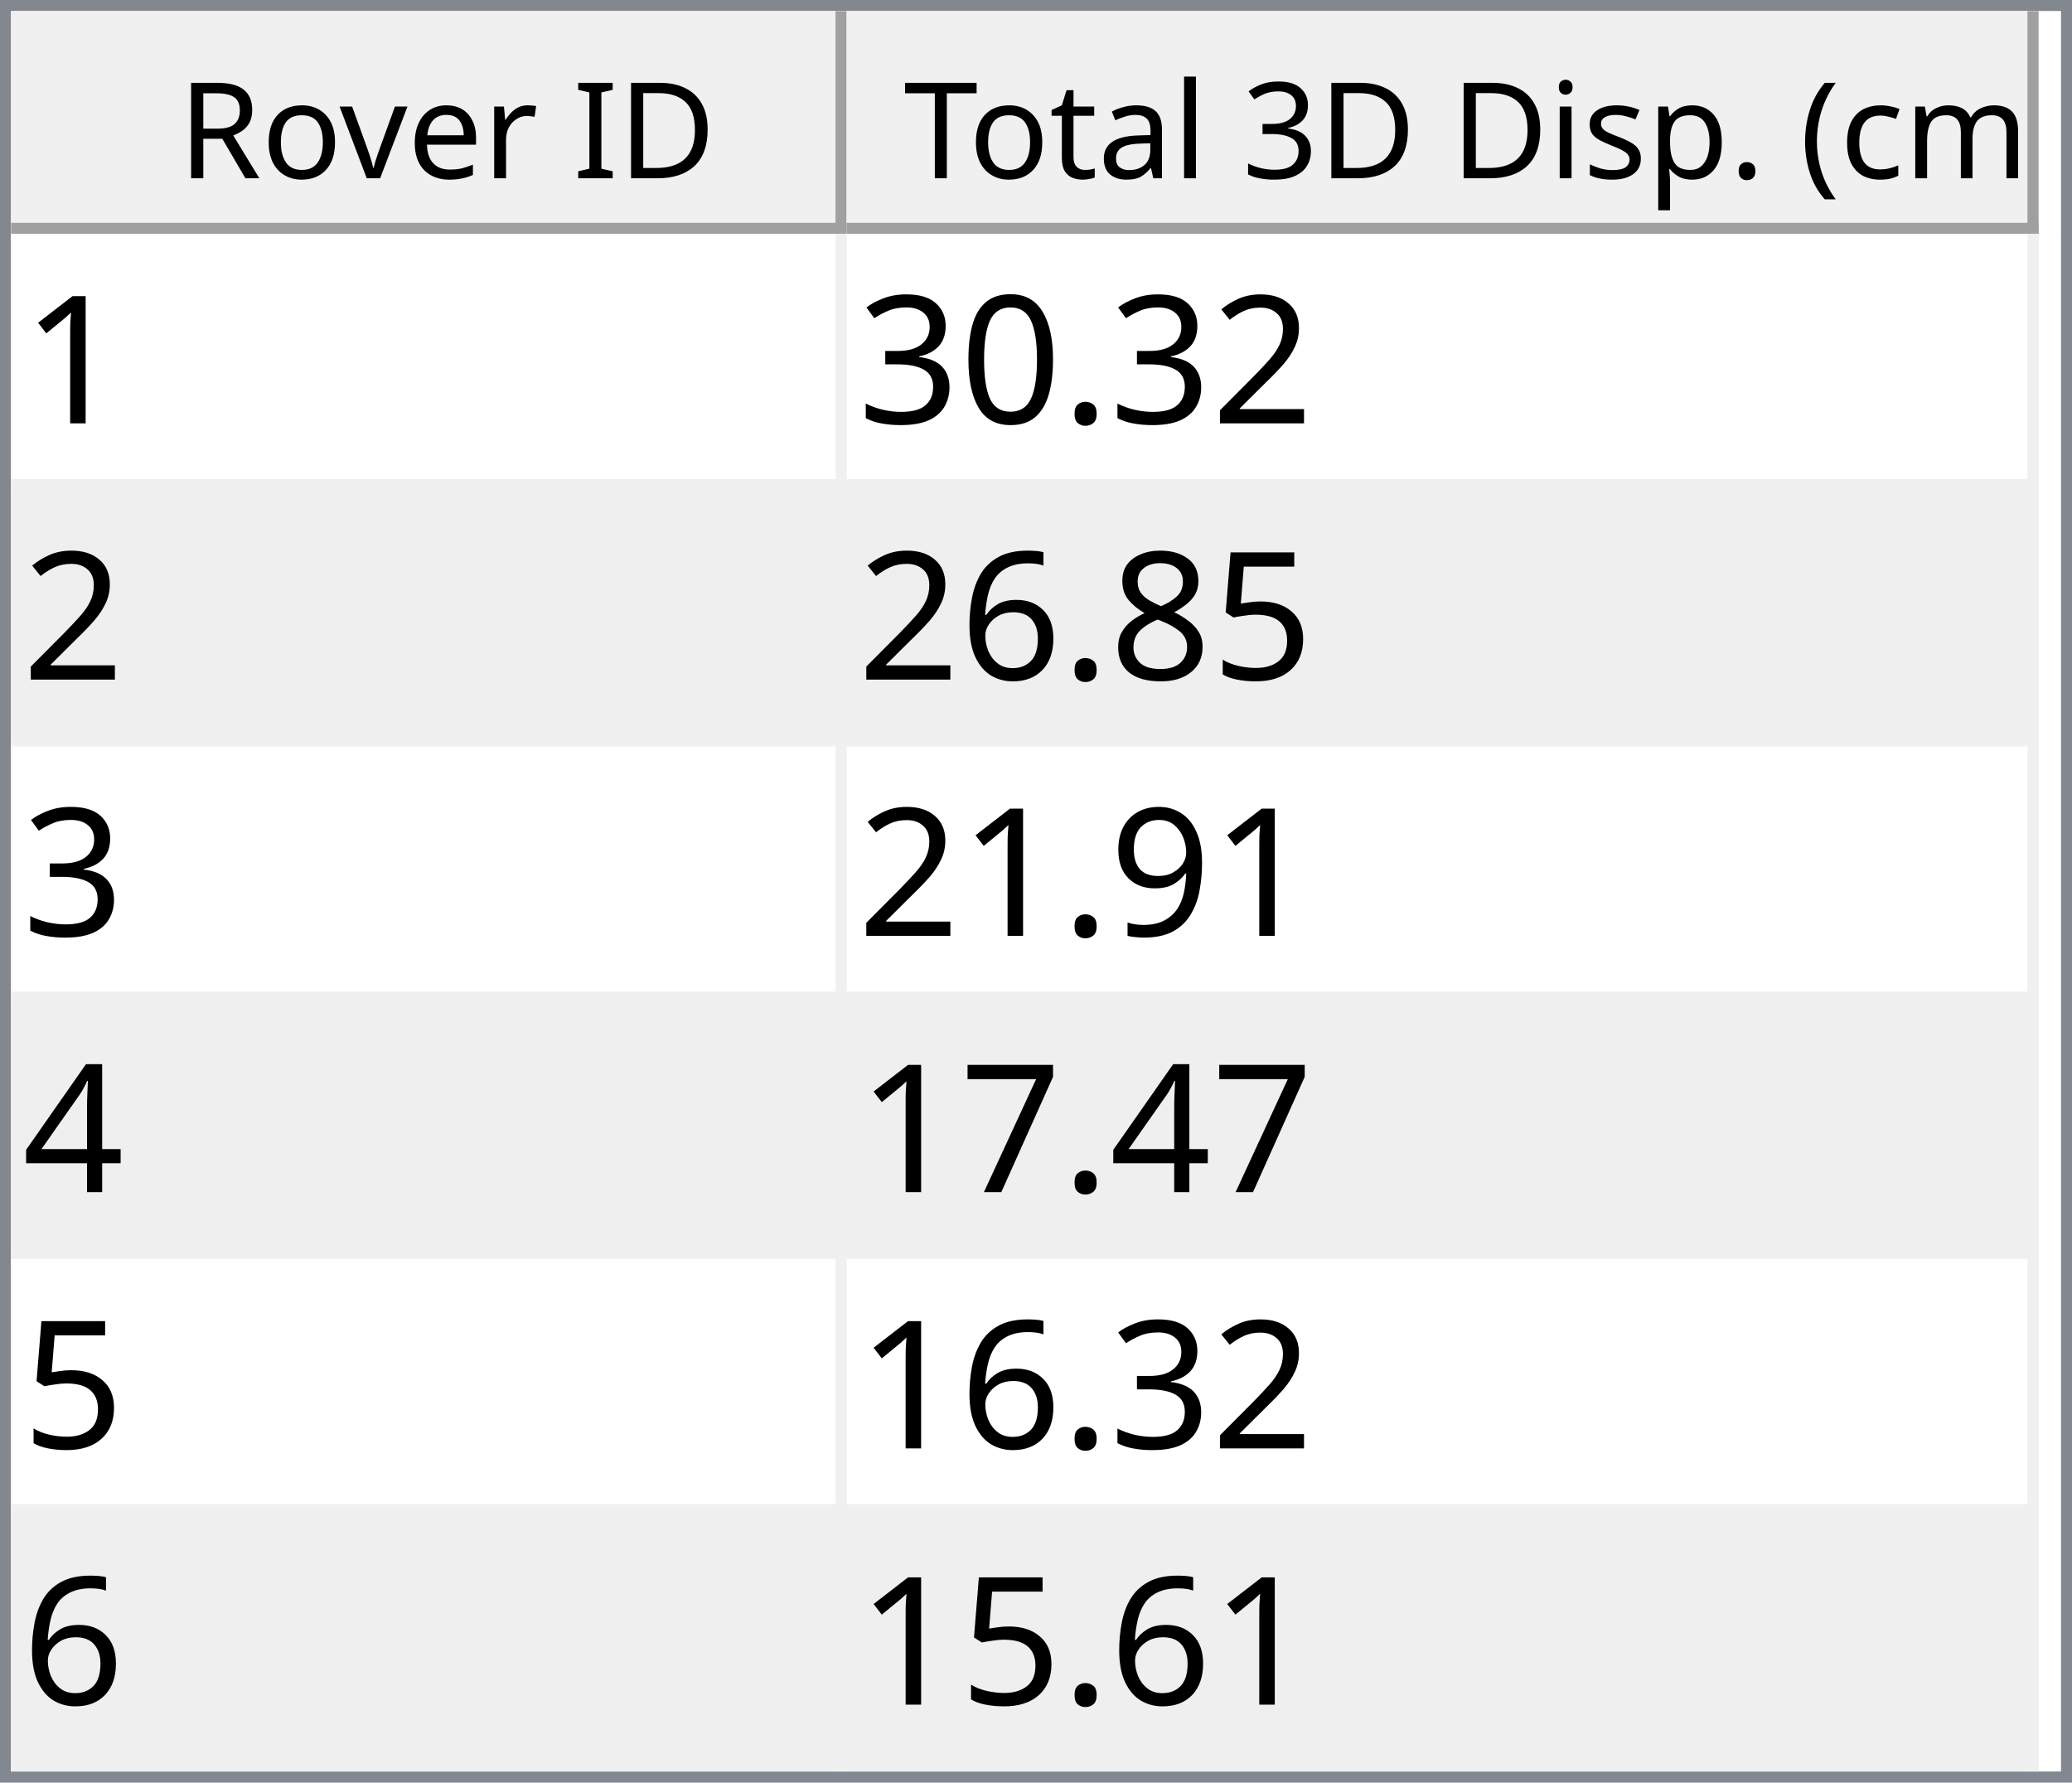
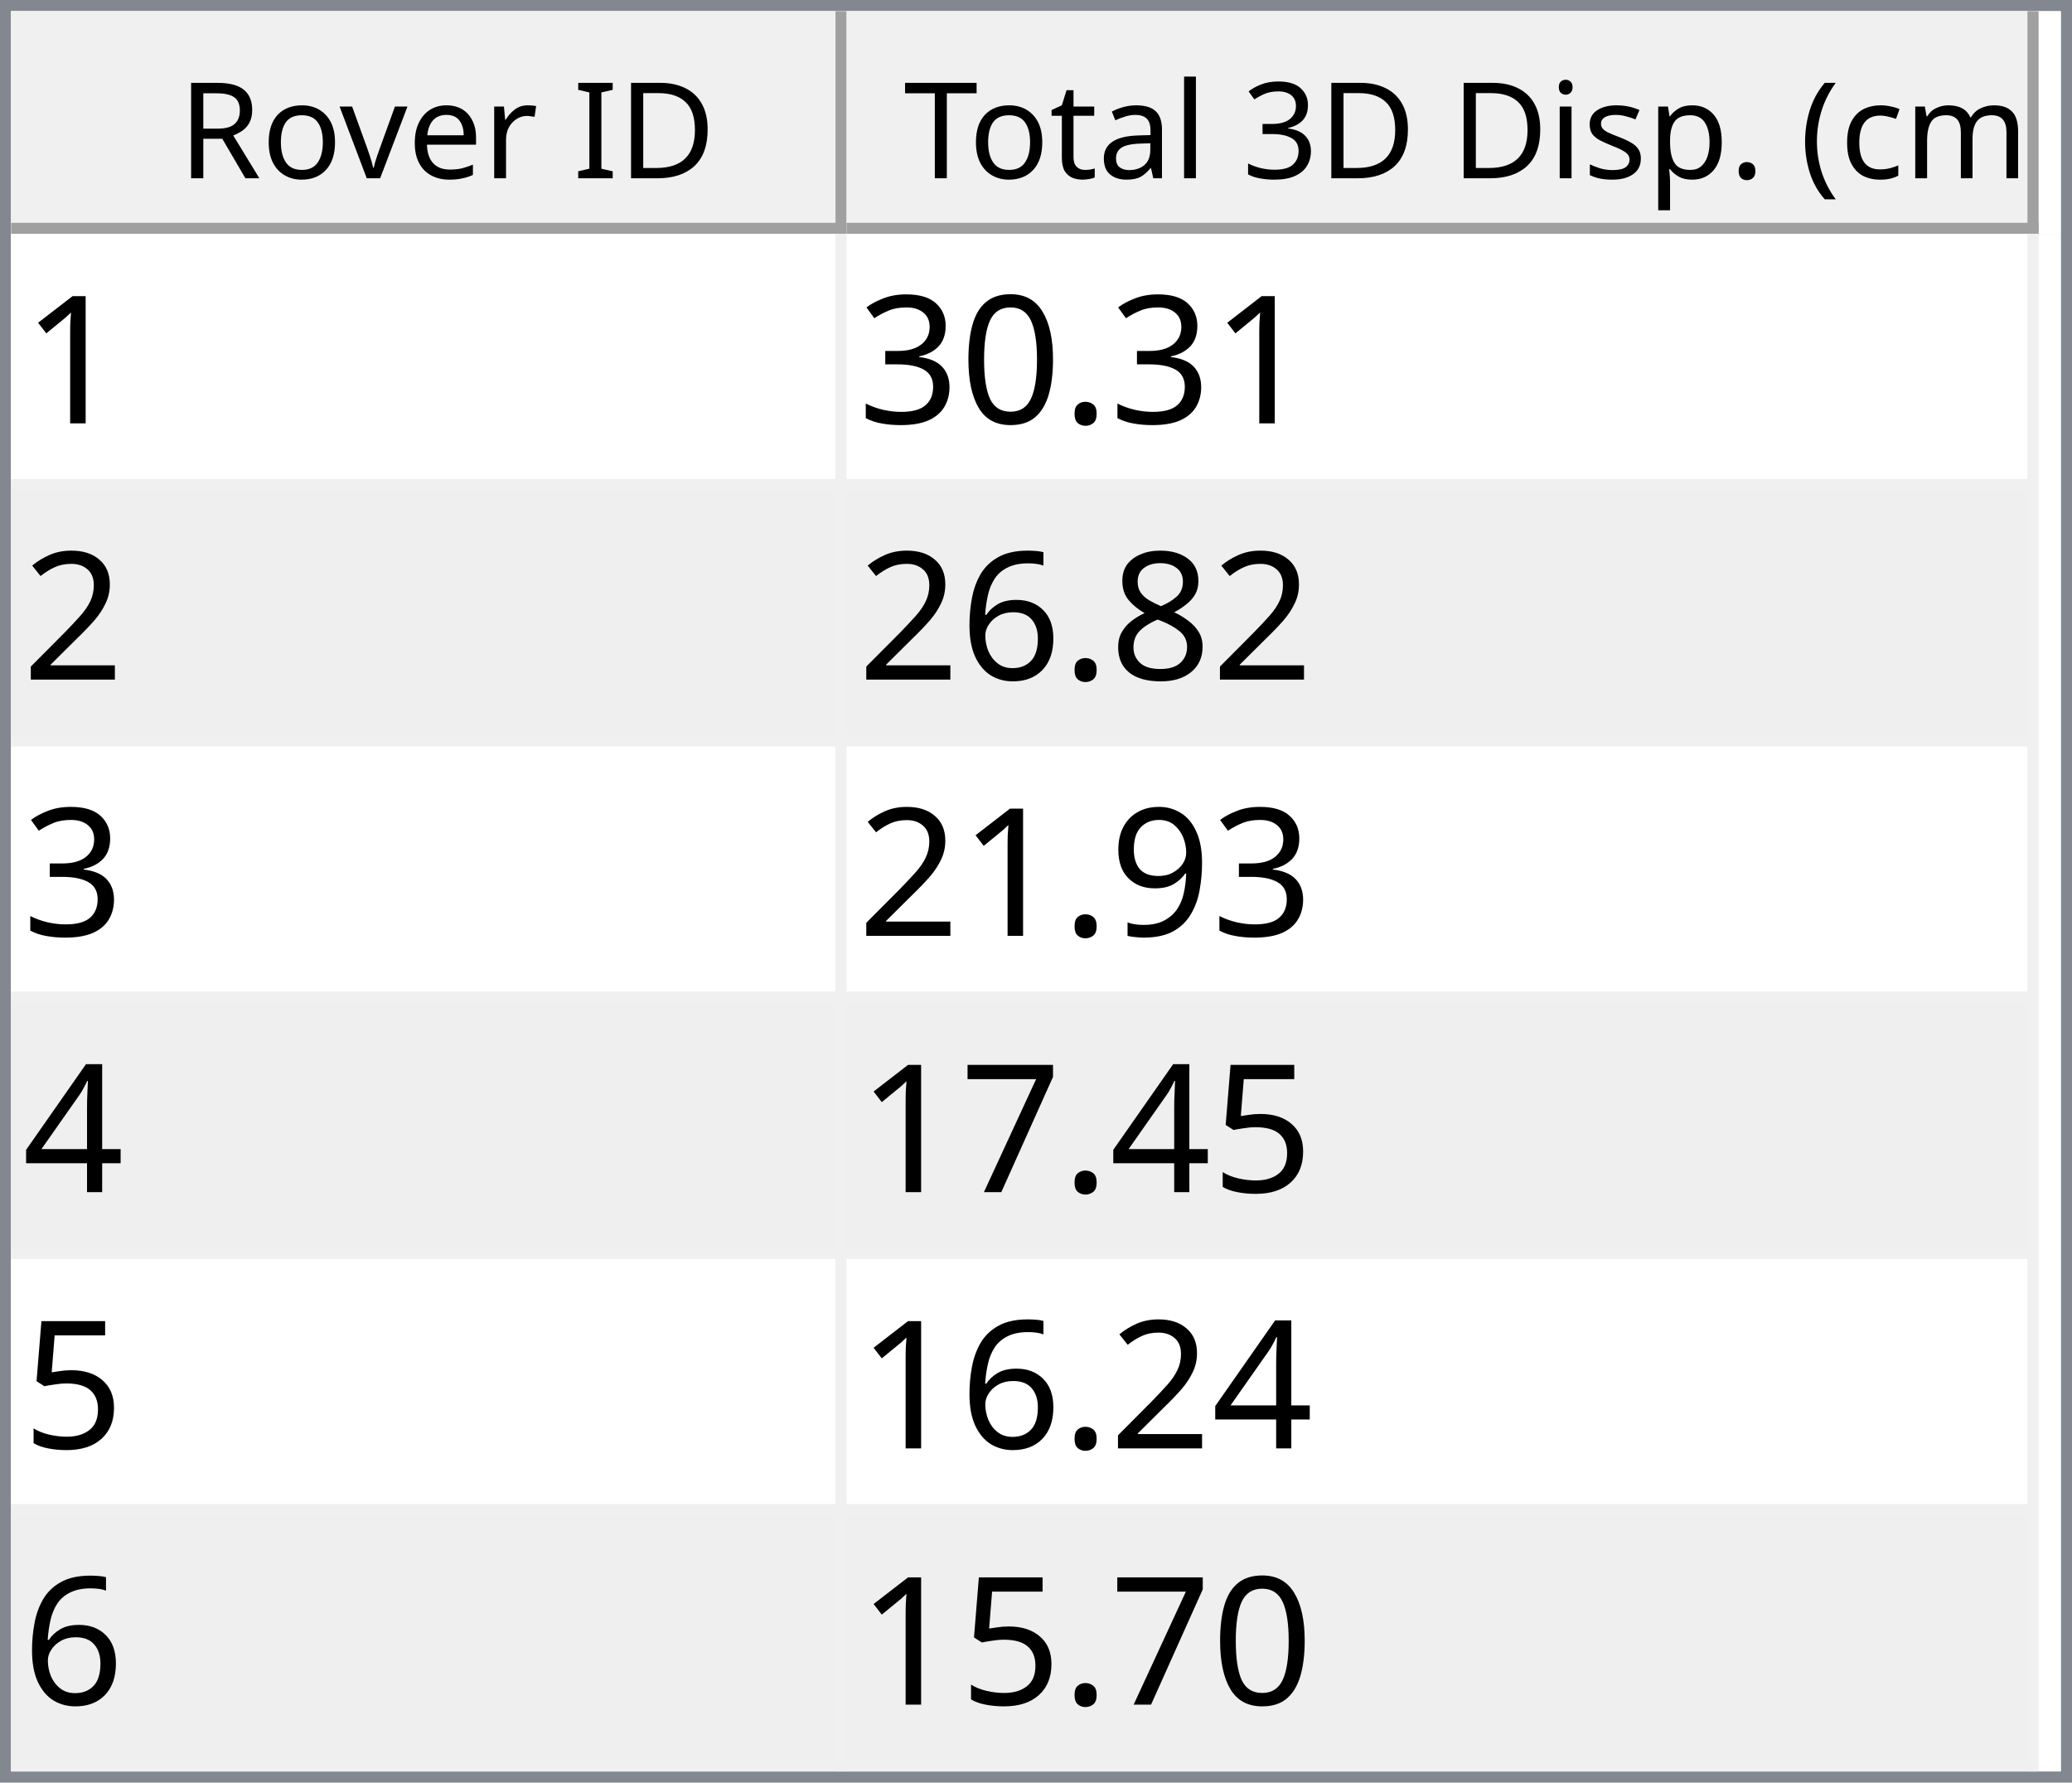
<svg xmlns="http://www.w3.org/2000/svg" style="fill-opacity:1; color-rendering:auto; color-interpolation:auto; text-rendering:auto; stroke:black; stroke-linecap:square; stroke-miterlimit:10; shape-rendering:auto; stroke-opacity:1; fill:black; stroke-dasharray:none; font-weight:normal; stroke-width:1; font-family:'Dialog'; font-style:normal; stroke-linejoin:miter; font-size:12px; stroke-dashoffset:0; image-rendering:auto;" width="186" height="160">
  <defs id="genericDefs" />
  <g>
    <defs id="defs1">
      <clipPath clipPathUnits="userSpaceOnUse" id="clipPath1">
        <path d="M0 0 L186 0 L186 160 L0 160 L0 0 Z" />
      </clipPath>
      <clipPath clipPathUnits="userSpaceOnUse" id="clipPath2">
        <path d="M0 0 L0 160 L186 160 L186 0 Z" />
      </clipPath>
      <clipPath clipPathUnits="userSpaceOnUse" id="clipPath3">
        <path d="M0 0 L0 20 L184 20 L184 0 Z" />
      </clipPath>
      <clipPath clipPathUnits="userSpaceOnUse" id="clipPath4">
        <path d="M0 0 L0 20 L75 20 L75 0 Z" />
      </clipPath>
      <clipPath clipPathUnits="userSpaceOnUse" id="clipPath5">
        <path d="M1 1 L1 19 L74 19 L74 1 Z" />
      </clipPath>
      <clipPath clipPathUnits="userSpaceOnUse" id="clipPath6">
        <path d="M0 0 L0 18 L73 18 L73 0 Z" />
      </clipPath>
      <clipPath clipPathUnits="userSpaceOnUse" id="clipPath7">
        <path d="M-0.5 -0.5 L-0.5 19.5 L74.5 19.5 L74.5 -0.5 Z" />
      </clipPath>
      <clipPath clipPathUnits="userSpaceOnUse" id="clipPath8">
        <path d="M0 0 L0 20 L107 20 L107 0 Z" />
      </clipPath>
      <clipPath clipPathUnits="userSpaceOnUse" id="clipPath9">
        <path d="M1 1 L1 19 L106 19 L106 1 Z" />
      </clipPath>
      <clipPath clipPathUnits="userSpaceOnUse" id="clipPath10">
        <path d="M0 0 L0 18 L105 18 L105 0 Z" />
      </clipPath>
      <clipPath clipPathUnits="userSpaceOnUse" id="clipPath11">
        <path d="M-0.5 -0.5 L-0.5 19.5 L106.5 19.5 L106.5 -0.5 Z" />
      </clipPath>
      <clipPath clipPathUnits="userSpaceOnUse" id="clipPath12">
        <path d="M0 0 L0 138 L184 138 L184 0 Z" />
      </clipPath>
      <clipPath clipPathUnits="userSpaceOnUse" id="clipPath13">
        <path d="M0 0 L0 138 L182 138 L182 0 Z" />
      </clipPath>
      <clipPath clipPathUnits="userSpaceOnUse" id="clipPath14">
        <path d="M-0.5 -0.5 L-0.5 137.5 L181.5 137.5 L181.5 -0.5 Z" />
      </clipPath>
      <clipPath clipPathUnits="userSpaceOnUse" id="clipPath15">
        <path d="M0 0 L0 22 L74 22 L74 0 Z" />
      </clipPath>
      <clipPath clipPathUnits="userSpaceOnUse" id="clipPath16">
        <path d="M0 0 L0 22 L106 22 L106 0 Z" />
      </clipPath>
      <font horiz-adv-x="64.551" id="font1">
        <font-face ascent="107.91" descent="25.098" units-per-em="100" style="font-style:normal; font-family:Segoe UI; font-weight:normal;" />
        <missing-glyph horiz-adv-x="64.551" d="M8.109 0 L8.109 68.266 L56.453 68.266 L56.453 0 L8.109 0 ZM15.328 7.234 L49.219 7.234 L49.219 61.031 L15.328 61.031 L15.328 7.234 Z" />
        <glyph unicode="D" horiz-adv-x="70.117" d="M9.188 0 L9.188 70.016 L28.516 70.016 Q65.531 70.016 65.531 35.891 Q65.531 19.672 55.25 9.836 Q44.969 0 27.734 0 L9.188 0 ZM17.391 62.594 L17.391 7.422 L27.828 7.422 Q41.609 7.422 49.273 14.797 Q56.938 22.172 56.938 35.688 Q56.938 62.594 28.328 62.594 L17.391 62.594 Z" />
        <glyph unicode="I" horiz-adv-x="26.611" d="M17.391 0 L9.188 0 L9.188 70.016 L17.391 70.016 L17.391 0 Z" />
        <glyph unicode=" " horiz-adv-x="27.393" d="" />
        <glyph unicode="r" horiz-adv-x="34.766" d="M34.188 41.891 Q32.078 43.5 28.125 43.5 Q23 43.5 19.555 38.672 Q16.109 33.844 16.109 25.484 L16.109 0 L8.109 0 L8.109 50 L16.109 50 L16.109 39.703 L16.312 39.703 Q18.016 44.969 21.531 47.922 Q25.047 50.875 29.391 50.875 Q32.516 50.875 34.188 50.203 L34.188 41.891 Z" />
        <glyph unicode="e" horiz-adv-x="52.295" d="M48.297 23 L12.984 23 Q13.188 14.656 17.484 10.109 Q21.781 5.562 29.297 5.562 Q37.75 5.562 44.828 11.141 L44.828 3.609 Q38.234 -1.172 27.391 -1.172 Q16.797 -1.172 10.742 5.641 Q4.688 12.453 4.688 24.812 Q4.688 36.469 11.305 43.82 Q17.922 51.172 27.734 51.172 Q37.547 51.172 42.922 44.828 Q48.297 38.484 48.297 27.203 L48.297 23 ZM40.094 29.781 Q40.047 36.719 36.75 40.578 Q33.453 44.438 27.594 44.438 Q21.922 44.438 17.969 40.383 Q14.016 36.328 13.094 29.781 L40.094 29.781 Z" />
        <glyph unicode="v" horiz-adv-x="47.9" d="M47.406 50 L27.484 0 L19.625 0 L0.688 50 L9.469 50 L22.172 13.672 Q23.578 9.672 23.922 6.688 L24.125 6.688 Q24.609 10.453 25.688 13.484 L38.969 50 L47.406 50 Z" />
        <glyph unicode="o" horiz-adv-x="58.594" d="M29 -1.172 Q17.922 -1.172 11.305 5.836 Q4.688 12.844 4.688 24.422 Q4.688 37.016 11.57 44.094 Q18.453 51.172 30.172 51.172 Q41.359 51.172 47.633 44.289 Q53.906 37.406 53.906 25.203 Q53.906 13.234 47.141 6.031 Q40.375 -1.172 29 -1.172 ZM29.594 44.438 Q21.875 44.438 17.383 39.188 Q12.891 33.938 12.891 24.703 Q12.891 15.828 17.43 10.695 Q21.969 5.562 29.594 5.562 Q37.359 5.562 41.531 10.594 Q45.703 15.625 45.703 24.906 Q45.703 34.281 41.531 39.359 Q37.359 44.438 29.594 44.438 Z" />
        <glyph unicode="R" horiz-adv-x="59.814" d="M59.375 0 L49.609 0 L37.891 19.625 Q36.281 22.359 34.766 24.289 Q33.25 26.219 31.664 27.438 Q30.078 28.656 28.25 29.219 Q26.422 29.781 24.125 29.781 L17.391 29.781 L17.391 0 L9.188 0 L9.188 70.016 L30.078 70.016 Q34.672 70.016 38.555 68.867 Q42.438 67.719 45.289 65.375 Q48.141 63.031 49.758 59.547 Q51.375 56.062 51.375 51.375 Q51.375 47.703 50.273 44.656 Q49.172 41.609 47.148 39.211 Q45.125 36.812 42.266 35.133 Q39.406 33.453 35.844 32.516 L35.844 32.328 Q37.594 31.547 38.891 30.547 Q40.188 29.547 41.359 28.18 Q42.531 26.812 43.68 25.078 Q44.828 23.344 46.234 21.047 L59.375 0 ZM17.391 62.594 L17.391 37.203 L28.516 37.203 Q31.594 37.203 34.203 38.133 Q36.812 39.062 38.719 40.797 Q40.625 42.531 41.703 45.047 Q42.781 47.562 42.781 50.688 Q42.781 56.297 39.141 59.445 Q35.5 62.594 28.609 62.594 L17.391 62.594 Z" />
        <glyph unicode=")" horiz-adv-x="30.176" d="M8.297 -15.922 L1.172 -15.922 Q16.406 2.344 16.406 26.812 Q16.406 51.469 1.078 70.016 L8.297 70.016 Q23.531 52.156 23.531 26.703 Q23.531 1.375 8.297 -15.922 Z" />
        <glyph unicode="m" horiz-adv-x="86.133" d="M79.109 0 L71.094 0 L71.094 28.719 Q71.094 37.016 68.531 40.727 Q65.969 44.438 59.906 44.438 Q54.781 44.438 51.195 39.75 Q47.609 35.062 47.609 28.516 L47.609 0 L39.594 0 L39.594 29.688 Q39.594 44.438 28.219 44.438 Q22.953 44.438 19.531 40.016 Q16.109 35.594 16.109 28.516 L16.109 0 L8.109 0 L8.109 50 L16.109 50 L16.109 42.094 L16.312 42.094 Q21.625 51.172 31.844 51.172 Q36.969 51.172 40.773 48.312 Q44.578 45.453 46 40.828 Q51.562 51.172 62.594 51.172 Q79.109 51.172 79.109 30.812 L79.109 0 Z" />
        <glyph unicode="c" horiz-adv-x="46.191" d="M42.188 2.297 Q36.422 -1.172 28.516 -1.172 Q17.828 -1.172 11.258 5.789 Q4.688 12.75 4.688 23.828 Q4.688 36.188 11.766 43.68 Q18.844 51.172 30.672 51.172 Q37.25 51.172 42.281 48.734 L42.281 40.531 Q36.719 44.438 30.375 44.438 Q22.703 44.438 17.797 38.945 Q12.891 33.453 12.891 24.516 Q12.891 15.719 17.508 10.641 Q22.125 5.562 29.891 5.562 Q36.422 5.562 42.188 9.906 L42.188 2.297 Z" />
        <glyph unicode="(" horiz-adv-x="30.176" d="M29.109 -15.922 L21.969 -15.922 Q6.844 1.375 6.844 26.703 Q6.844 52.156 21.969 70.016 L29.203 70.016 Q13.875 51.469 13.875 26.812 Q13.875 2.344 29.109 -15.922 Z" />
        <glyph unicode="." horiz-adv-x="21.68" d="M10.891 -1.078 Q8.641 -1.078 7.055 0.539 Q5.469 2.156 5.469 4.391 Q5.469 6.641 7.055 8.273 Q8.641 9.906 10.891 9.906 Q13.188 9.906 14.797 8.273 Q16.406 6.641 16.406 4.391 Q16.406 2.156 14.797 0.539 Q13.188 -1.078 10.891 -1.078 Z" />
        <glyph unicode="p" horiz-adv-x="58.789" d="M16.312 7.234 L16.109 7.234 L16.109 -23 L8.109 -23 L8.109 50 L16.109 50 L16.109 41.219 L16.312 41.219 Q22.219 51.172 33.594 51.172 Q43.266 51.172 48.688 44.461 Q54.109 37.75 54.109 26.469 Q54.109 13.922 48 6.375 Q41.891 -1.172 31.297 -1.172 Q21.578 -1.172 16.312 7.234 ZM16.109 27.391 L16.109 20.406 Q16.109 14.203 20.141 9.883 Q24.172 5.562 30.375 5.562 Q37.641 5.562 41.773 11.133 Q45.906 16.703 45.906 26.609 Q45.906 34.969 42.047 39.703 Q38.188 44.438 31.594 44.438 Q24.609 44.438 20.359 39.578 Q16.109 34.719 16.109 27.391 Z" />
        <glyph unicode="s" horiz-adv-x="42.432" d="M5.078 1.812 L5.078 10.406 Q11.625 5.562 19.484 5.562 Q30.031 5.562 30.031 12.594 Q30.031 14.594 29.125 15.992 Q28.219 17.391 26.68 18.461 Q25.141 19.531 23.07 20.383 Q21 21.234 18.609 22.172 Q15.281 23.484 12.766 24.828 Q10.25 26.172 8.57 27.859 Q6.891 29.547 6.031 31.695 Q5.172 33.844 5.172 36.719 Q5.172 40.234 6.789 42.945 Q8.406 45.656 11.086 47.484 Q13.766 49.312 17.211 50.242 Q20.656 51.172 24.312 51.172 Q30.812 51.172 35.938 48.922 L35.938 40.828 Q30.422 44.438 23.25 44.438 Q21 44.438 19.195 43.922 Q17.391 43.406 16.094 42.477 Q14.797 41.547 14.086 40.258 Q13.375 38.969 13.375 37.406 Q13.375 35.453 14.086 34.133 Q14.797 32.812 16.164 31.789 Q17.531 30.766 19.484 29.938 Q21.438 29.109 23.922 28.125 Q27.25 26.859 29.883 25.516 Q32.516 24.172 34.375 22.484 Q36.234 20.797 37.234 18.602 Q38.234 16.406 38.234 13.375 Q38.234 9.672 36.602 6.938 Q34.969 4.203 32.234 2.398 Q29.5 0.594 25.93 -0.289 Q22.359 -1.172 18.453 -1.172 Q10.75 -1.172 5.078 1.812 Z" />
        <glyph unicode="i" horiz-adv-x="24.219" d="M12.203 62.703 Q10.062 62.703 8.547 64.164 Q7.031 65.625 7.031 67.875 Q7.031 70.125 8.547 71.609 Q10.062 73.094 12.203 73.094 Q14.406 73.094 15.945 71.609 Q17.484 70.125 17.484 67.875 Q17.484 65.719 15.945 64.211 Q14.406 62.703 12.203 62.703 ZM16.109 0 L8.109 0 L8.109 50 L16.109 50 L16.109 0 Z" />
        <glyph unicode="3" horiz-adv-x="53.906" d="M46.531 19.828 Q46.531 15.094 44.75 11.211 Q42.969 7.328 39.719 4.57 Q36.469 1.812 31.93 0.297 Q27.391 -1.219 21.922 -1.219 Q11.922 -1.219 6 2.594 L6 11.188 Q13.094 5.609 22.219 5.609 Q25.875 5.609 28.828 6.539 Q31.781 7.469 33.906 9.227 Q36.031 10.984 37.18 13.477 Q38.328 15.969 38.328 19.094 Q38.328 32.812 18.797 32.812 L12.984 32.812 L12.984 39.594 L18.5 39.594 Q35.797 39.594 35.797 52.484 Q35.797 64.406 22.609 64.406 Q15.188 64.406 8.688 59.422 L8.688 67.188 Q15.375 71.188 24.609 71.188 Q29 71.188 32.57 69.969 Q36.141 68.75 38.68 66.555 Q41.219 64.359 42.609 61.281 Q44 58.203 44 54.5 Q44 40.672 30.031 36.719 L30.031 36.531 Q33.594 36.141 36.625 34.797 Q39.656 33.453 41.852 31.305 Q44.047 29.156 45.289 26.25 Q46.531 23.344 46.531 19.828 Z" />
        <glyph unicode="l" horiz-adv-x="24.219" d="M16.109 0 L8.109 0 L8.109 74.031 L16.109 74.031 L16.109 0 Z" />
        <glyph unicode="a" horiz-adv-x="50.879" d="M43.891 0 L35.891 0 L35.891 7.812 L35.688 7.812 Q30.469 -1.172 20.312 -1.172 Q12.844 -1.172 8.617 2.781 Q4.391 6.734 4.391 13.281 Q4.391 27.297 20.906 29.594 L35.891 31.688 Q35.891 44.438 25.594 44.438 Q16.547 44.438 9.281 38.281 L9.281 46.484 Q16.656 51.172 26.266 51.172 Q43.891 51.172 43.891 32.516 L43.891 0 ZM35.891 25.297 L23.828 23.641 Q18.266 22.859 15.43 20.875 Q12.594 18.891 12.594 13.875 Q12.594 10.203 15.211 7.883 Q17.828 5.562 22.172 5.562 Q28.125 5.562 32.008 9.742 Q35.891 13.922 35.891 20.312 L35.891 25.297 Z" />
        <glyph unicode="t" horiz-adv-x="33.887" d="M31.297 0.484 Q28.469 -1.078 23.828 -1.078 Q10.688 -1.078 10.688 13.578 L10.688 43.172 L2.094 43.172 L2.094 50 L10.688 50 L10.688 62.203 L18.703 64.797 L18.703 50 L31.297 50 L31.297 43.172 L18.703 43.172 L18.703 14.984 Q18.703 9.969 20.414 7.82 Q22.125 5.672 26.078 5.672 Q29.109 5.672 31.297 7.328 L31.297 0.484 Z" />
        <glyph unicode="T" horiz-adv-x="52.393" d="M50.594 62.594 L30.375 62.594 L30.375 0 L22.172 0 L22.172 62.594 L2 62.594 L2 70.016 L50.594 70.016 L50.594 62.594 Z" />
      </font>
      <font horiz-adv-x="75.0" id="font2">
        <font-face ascent="100.537" descent="21.973" units-per-em="100" style="font-style:normal; font-family:sans-serif; font-weight:normal;" />
        <missing-glyph horiz-adv-x="75.0" d="M12.5 0 L12.5 62.5 L62.5 62.5 L62.5 0 L12.5 0 ZM14.062 1.562 L60.938 1.562 L60.938 60.938 L14.062 60.938 L14.062 1.562 Z" />
        <glyph unicode="1" horiz-adv-x="55.615" d="M37.25 0 L28.469 0 L28.469 56 Q25.297 52.984 20.141 49.953 Q14.984 46.922 10.891 45.406 L10.891 53.906 Q18.266 57.375 23.781 62.305 Q29.297 67.234 31.594 71.875 L37.25 71.875 L37.25 0 Z" />
-         <glyph unicode="2" horiz-adv-x="55.615" d="M50.344 8.453 L50.344 0 L3.031 0 Q2.938 3.172 4.047 6.109 Q5.859 10.938 9.836 15.625 Q13.812 20.312 21.344 26.469 Q33.016 36.031 37.117 41.625 Q41.219 47.219 41.219 52.203 Q41.219 57.422 37.477 61.008 Q33.734 64.594 27.734 64.594 Q21.391 64.594 17.578 60.789 Q13.766 56.984 13.719 50.25 L4.688 51.172 Q5.609 61.281 11.664 66.578 Q17.719 71.875 27.938 71.875 Q38.234 71.875 44.242 66.164 Q50.25 60.453 50.25 52 Q50.25 47.703 48.492 43.555 Q46.734 39.406 42.656 34.812 Q38.578 30.219 29.109 22.219 Q21.188 15.578 18.945 13.211 Q16.703 10.844 15.234 8.453 L50.344 8.453 Z" />
        <glyph unicode="." horiz-adv-x="27.783" d="M9.078 0 L9.078 10.016 L19.094 10.016 L19.094 0 L9.078 0 Z" />
        <glyph unicode="0" horiz-adv-x="55.615" d="M4.156 35.297 Q4.156 48 6.766 55.742 Q9.375 63.484 14.523 67.68 Q19.672 71.875 27.484 71.875 Q33.25 71.875 37.594 69.555 Q41.938 67.234 44.773 62.867 Q47.609 58.5 49.219 52.227 Q50.828 45.953 50.828 35.297 Q50.828 22.703 48.242 14.969 Q45.656 7.234 40.508 3.008 Q35.359 -1.219 27.484 -1.219 Q17.141 -1.219 11.234 6.203 Q4.156 15.141 4.156 35.297 ZM13.188 35.297 Q13.188 17.672 17.312 11.836 Q21.438 6 27.484 6 Q33.547 6 37.672 11.859 Q41.797 17.719 41.797 35.297 Q41.797 52.984 37.672 58.789 Q33.547 64.594 27.391 64.594 Q21.344 64.594 17.719 59.469 Q13.188 52.938 13.188 35.297 Z" />
        <glyph unicode="3" horiz-adv-x="55.615" d="M4.203 18.891 L12.984 20.062 Q14.5 12.594 18.141 9.297 Q21.781 6 27 6 Q33.203 6 37.477 10.297 Q41.75 14.594 41.75 20.953 Q41.75 27 37.797 30.93 Q33.844 34.859 27.734 34.859 Q25.25 34.859 21.531 33.891 L22.516 41.609 Q23.391 41.5 23.922 41.5 Q29.547 41.5 34.039 44.43 Q38.531 47.359 38.531 53.469 Q38.531 58.297 35.258 61.477 Q31.984 64.656 26.812 64.656 Q21.688 64.656 18.266 61.43 Q14.844 58.203 13.875 51.766 L5.078 53.328 Q6.688 62.156 12.398 67.016 Q18.109 71.875 26.609 71.875 Q32.469 71.875 37.398 69.359 Q42.328 66.844 44.945 62.5 Q47.562 58.156 47.562 53.266 Q47.562 48.641 45.07 44.828 Q42.578 41.016 37.703 38.766 Q44.047 37.312 47.562 32.695 Q51.078 28.078 51.078 21.141 Q51.078 11.766 44.242 5.25 Q37.406 -1.266 26.953 -1.266 Q17.531 -1.266 11.305 4.352 Q5.078 9.969 4.203 18.891 Z" />
-         <glyph unicode="5" horiz-adv-x="55.615" d="M4.156 18.75 L13.375 19.531 Q14.406 12.797 18.141 9.398 Q21.875 6 27.156 6 Q33.5 6 37.891 10.789 Q42.281 15.578 42.281 23.484 Q42.281 31 38.062 35.352 Q33.844 39.703 27 39.703 Q22.75 39.703 19.336 37.773 Q15.922 35.844 13.969 32.766 L5.719 33.844 L12.641 70.609 L48.25 70.609 L48.25 62.203 L19.672 62.203 L15.828 42.969 Q22.266 47.469 29.344 47.469 Q38.719 47.469 45.164 40.969 Q51.609 34.469 51.609 24.266 Q51.609 14.547 45.953 7.469 Q39.062 -1.219 27.156 -1.219 Q17.391 -1.219 11.211 4.25 Q5.031 9.719 4.156 18.75 Z" />
+         <glyph unicode="2" horiz-adv-x="55.615" d="M50.344 8.453 L50.344 0 L3.031 0 Q2.938 3.172 4.047 6.109 Q5.859 10.938 9.836 15.625 Q13.812 20.312 21.344 26.469 Q33.016 36.031 37.117 41.625 Q41.219 47.219 41.219 52.203 Q41.219 57.422 37.477 61.008 Q33.734 64.594 27.734 64.594 Q21.391 64.594 17.578 60.789 Q13.766 56.984 13.719 50.25 L4.688 51.172 Q5.609 61.281 11.664 66.578 Q17.719 71.875 27.938 71.875 Q38.234 71.875 44.242 66.164 Q50.25 60.453 50.25 52 Q50.25 47.703 48.492 43.555 Q46.734 39.406 42.656 34.812 Q38.578 30.219 29.109 22.219 Q21.188 15.578 18.945 13.211 Q16.703 10.844 15.234 8.453 L50.344 8.453 Z" />
        <glyph unicode="8" horiz-adv-x="55.615" d="M17.672 38.812 Q12.203 40.828 9.57 44.539 Q6.938 48.25 6.938 53.422 Q6.938 61.234 12.555 66.555 Q18.172 71.875 27.484 71.875 Q36.859 71.875 42.578 66.43 Q48.297 60.984 48.297 53.172 Q48.297 48.188 45.68 44.508 Q43.062 40.828 37.75 38.812 Q44.344 36.672 47.781 31.883 Q51.219 27.094 51.219 20.453 Q51.219 11.281 44.727 5.031 Q38.234 -1.219 27.641 -1.219 Q17.047 -1.219 10.547 5.055 Q4.047 11.328 4.047 20.703 Q4.047 27.688 7.594 32.398 Q11.141 37.109 17.672 38.812 ZM15.922 53.719 Q15.922 48.641 19.195 45.414 Q22.469 42.188 27.688 42.188 Q32.766 42.188 36.016 45.383 Q39.266 48.578 39.266 53.219 Q39.266 58.062 35.914 61.359 Q32.562 64.656 27.594 64.656 Q22.562 64.656 19.242 61.43 Q15.922 58.203 15.922 53.719 ZM13.094 20.656 Q13.094 16.891 14.875 13.375 Q16.656 9.859 20.172 7.93 Q23.688 6 27.734 6 Q34.031 6 38.133 10.055 Q42.234 14.109 42.234 20.359 Q42.234 26.703 38.016 30.859 Q33.797 35.016 27.438 35.016 Q21.234 35.016 17.164 30.914 Q13.094 26.812 13.094 20.656 Z" />
        <glyph unicode="6" horiz-adv-x="55.615" d="M49.75 54.047 L41.016 53.375 Q39.844 58.547 37.703 60.891 Q34.125 64.656 28.906 64.656 Q24.703 64.656 21.531 62.312 Q17.391 59.281 14.992 53.469 Q12.594 47.656 12.5 36.922 Q15.672 41.75 20.266 44.094 Q24.859 46.438 29.891 46.438 Q38.672 46.438 44.852 39.969 Q51.031 33.5 51.031 23.25 Q51.031 16.5 48.125 10.719 Q45.219 4.938 40.141 1.859 Q35.062 -1.219 28.609 -1.219 Q17.625 -1.219 10.695 6.859 Q3.766 14.938 3.766 33.5 Q3.766 54.25 11.422 63.672 Q18.109 71.875 29.438 71.875 Q37.891 71.875 43.289 67.141 Q48.688 62.406 49.75 54.047 ZM13.875 23.188 Q13.875 18.656 15.797 14.508 Q17.719 10.359 21.188 8.18 Q24.656 6 28.469 6 Q34.031 6 38.039 10.492 Q42.047 14.984 42.047 22.703 Q42.047 30.125 38.086 34.398 Q34.125 38.672 28.125 38.672 Q22.172 38.672 18.023 34.398 Q13.875 30.125 13.875 23.188 Z" />
        <glyph unicode="9" horiz-adv-x="55.615" d="M5.469 16.547 L13.922 17.328 Q14.984 11.375 18.016 8.688 Q21.047 6 25.781 6 Q29.828 6 32.883 7.859 Q35.938 9.719 37.891 12.82 Q39.844 15.922 41.164 21.195 Q42.484 26.469 42.484 31.938 Q42.484 32.516 42.438 33.688 Q39.797 29.5 35.234 26.883 Q30.672 24.266 25.344 24.266 Q16.453 24.266 10.305 30.711 Q4.156 37.156 4.156 47.703 Q4.156 58.594 10.578 65.234 Q17 71.875 26.656 71.875 Q33.641 71.875 39.43 68.117 Q45.219 64.359 48.219 57.398 Q51.219 50.438 51.219 37.25 Q51.219 23.531 48.242 15.406 Q45.266 7.281 39.383 3.031 Q33.5 -1.219 25.594 -1.219 Q17.188 -1.219 11.867 3.445 Q6.547 8.109 5.469 16.547 ZM41.453 48.141 Q41.453 55.719 37.43 60.156 Q33.406 64.594 27.734 64.594 Q21.875 64.594 17.531 59.812 Q13.188 55.031 13.188 47.406 Q13.188 40.578 17.312 36.305 Q21.438 32.031 27.484 32.031 Q33.594 32.031 37.523 36.305 Q41.453 40.578 41.453 48.141 Z" />
        <glyph unicode="4" horiz-adv-x="55.615" d="M32.328 0 L32.328 17.141 L1.266 17.141 L1.266 25.203 L33.938 71.578 L41.109 71.578 L41.109 25.203 L50.781 25.203 L50.781 17.141 L41.109 17.141 L41.109 0 L32.328 0 ZM32.328 25.203 L32.328 57.469 L9.906 25.203 L32.328 25.203 Z" />
+         <glyph unicode="5" horiz-adv-x="55.615" d="M4.156 18.75 L13.375 19.531 Q14.406 12.797 18.141 9.398 Q21.875 6 27.156 6 Q33.5 6 37.891 10.789 Q42.281 15.578 42.281 23.484 Q42.281 31 38.062 35.352 Q33.844 39.703 27 39.703 Q22.75 39.703 19.336 37.773 Q15.922 35.844 13.969 32.766 L5.719 33.844 L12.641 70.609 L48.25 70.609 L48.25 62.203 L19.672 62.203 L15.828 42.969 Q22.266 47.469 29.344 47.469 Q38.719 47.469 45.164 40.969 Q51.609 34.469 51.609 24.266 Q51.609 14.547 45.953 7.469 Q39.062 -1.219 27.156 -1.219 Q17.391 -1.219 11.211 4.25 Q5.031 9.719 4.156 18.75 Z" />
        <glyph unicode="7" horiz-adv-x="55.615" d="M4.734 62.203 L4.734 70.656 L51.078 70.656 L51.078 63.812 Q44.234 56.547 37.523 44.484 Q30.812 32.422 27.156 19.672 Q24.516 10.688 23.781 0 L14.75 0 Q14.891 8.453 18.062 20.414 Q21.234 32.375 27.172 43.484 Q33.109 54.594 39.797 62.203 L4.734 62.203 Z" />
      </font>
    </defs>
    <g style="fill:white; stroke:white;">
      <rect x="0" y="0" width="186" style="clip-path:url(#clipPath1); stroke:none;" height="160" />
    </g>
    <g style="fill:white; text-rendering:optimizeSpeed; color-rendering:optimizeSpeed; image-rendering:optimizeSpeed; shape-rendering:crispEdges; stroke:white; color-interpolation:sRGB;">
      <rect x="0" width="186" height="160" y="0" style="stroke:none;" />
      <path style="stroke:none;" d="M0 160 L186 160 L186 0 L0 0 Z" />
    </g>
    <g style="fill:rgb(240,240,240); font-family:'Segoe UI'; stroke:rgb(240,240,240);">
      <rect x="0" y="0" width="186" style="clip-path:url(#clipPath2); stroke:none;" height="160" />
    </g>
    <g style="fill:rgb(130,135,144); font-family:'Segoe UI'; stroke:rgb(130,135,144);">
      <path d="M0 0 L186 0 L186 160 L0 160 L0 0 ZM1 1 L185 1 L185 159 L1 159 L1 1 Z" style="fill-rule:evenodd; clip-path:url(#clipPath2); stroke:none;" />
    </g>
    <g style="fill:white; font-family:'Segoe UI'; stroke:white;" transform="translate(1,1)">
      <rect x="0" y="0" width="184" style="clip-path:url(#clipPath3); stroke:none;" height="20" />
    </g>
    <g style="fill:rgb(240,240,240); font-family:'Segoe UI'; stroke:rgb(240,240,240);" transform="translate(1,1)">
      <rect x="0" y="0" width="75" style="clip-path:url(#clipPath4); stroke:none;" height="20" />
    </g>
    <g style="font-family:'Segoe UI';" transform="translate(2,2)">
      <text x="14" xml:space="preserve" y="14" style="clip-path:url(#clipPath6); stroke:none;">Rover ID</text>
    </g>
    <g style="fill:rgb(160,160,160); font-family:'Segoe UI'; stroke:rgb(160,160,160); stroke-linejoin:bevel;" transform="translate(1.5,1.5)">
      <line x1="74" x2="74" y1="0" style="fill:none; clip-path:url(#clipPath7);" y2="19" />
    </g>
    <g style="fill:rgb(160,160,160); font-family:'Segoe UI'; stroke:rgb(160,160,160); stroke-linejoin:bevel;" transform="matrix(1,0,0,1,1,1) translate(0.5,0.5)">
      <line x1="0" x2="74" y1="19" style="fill:none; clip-path:url(#clipPath7);" y2="19" />
    </g>
    <g style="fill:rgb(240,240,240); font-family:'Segoe UI'; stroke:rgb(240,240,240);" transform="translate(76,1)">
      <rect x="0" y="0" width="107" style="clip-path:url(#clipPath8); stroke:none;" height="20" />
    </g>
    <g style="font-family:'Segoe UI';" transform="translate(77,2)">
      <text x="1" xml:space="preserve" y="14" style="clip-path:url(#clipPath10); stroke:none;"> Total 3D Disp. (cm)</text>
    </g>
    <g style="fill:rgb(160,160,160); font-family:'Segoe UI'; stroke:rgb(160,160,160); stroke-linejoin:bevel;" transform="translate(76.5,1.5)">
      <line x1="106" x2="106" y1="0" style="fill:none; clip-path:url(#clipPath11);" y2="19" />
    </g>
    <g style="fill:rgb(160,160,160); font-family:'Segoe UI'; stroke:rgb(160,160,160); stroke-linejoin:bevel;" transform="matrix(1,0,0,1,76,1) translate(0.5,0.5)">
      <line x1="0" x2="106" y1="19" style="fill:none; clip-path:url(#clipPath11);" y2="19" />
    </g>
    <g style="fill:white; font-family:'Segoe UI'; stroke:white;" transform="translate(1,21)">
      <rect x="0" y="0" width="184" style="clip-path:url(#clipPath12); stroke:none;" height="138" />
    </g>
    <g style="fill:rgb(240,240,240); font-size:16px; font-family:sans-serif; stroke:rgb(240,240,240);" transform="translate(1,21)">
      <rect x="0" y="0" width="182" style="clip-path:url(#clipPath13); stroke:none;" height="138" />
      <line transform="translate(0.5,0.5)" x1="0" x2="181" y1="22" style="clip-path:url(#clipPath14); fill:none; stroke-linejoin:bevel;" y2="22" />
    </g>
    <g transform="matrix(1,0,0,1,1,21) translate(0.5,0.5)" style="fill:rgb(240,240,240); font-size:16px; font-family:sans-serif; stroke:rgb(240,240,240); stroke-linejoin:bevel;">
      <line x1="0" x2="181" y1="45" style="fill:none; clip-path:url(#clipPath14);" y2="45" />
    </g>
    <g transform="matrix(1,0,0,1,1,21) translate(0.5,0.5)" style="fill:rgb(240,240,240); font-size:16px; font-family:sans-serif; stroke:rgb(240,240,240); stroke-linejoin:bevel;">
      <line x1="0" x2="181" y1="68" style="fill:none; clip-path:url(#clipPath14);" y2="68" />
    </g>
    <g transform="matrix(1,0,0,1,1,21) translate(0.5,0.5)" style="fill:rgb(240,240,240); font-size:16px; font-family:sans-serif; stroke:rgb(240,240,240); stroke-linejoin:bevel;">
      <line x1="0" x2="181" y1="91" style="fill:none; clip-path:url(#clipPath14);" y2="91" />
    </g>
    <g transform="matrix(1,0,0,1,1,21) translate(0.5,0.5)" style="fill:rgb(240,240,240); font-size:16px; font-family:sans-serif; stroke:rgb(240,240,240); stroke-linejoin:bevel;">
      <line x1="0" x2="181" y1="114" style="fill:none; clip-path:url(#clipPath14);" y2="114" />
    </g>
    <g transform="matrix(1,0,0,1,1,21) translate(0.5,0.5)" style="fill:rgb(240,240,240); font-size:16px; font-family:sans-serif; stroke:rgb(240,240,240); stroke-linejoin:bevel;">
      <line x1="0" x2="181" y1="137" style="fill:none; clip-path:url(#clipPath14);" y2="137" />
    </g>
    <g transform="matrix(1,0,0,1,1,21) translate(0.5,0.5)" style="fill:rgb(240,240,240); font-size:16px; font-family:sans-serif; stroke:rgb(240,240,240); stroke-linejoin:bevel;">
      <line x1="74" x2="74" y1="0" style="fill:none; clip-path:url(#clipPath14);" y2="137" />
    </g>
    <g transform="matrix(1,0,0,1,1,21) translate(0.5,0.5)" style="fill:rgb(240,240,240); font-size:16px; font-family:sans-serif; stroke:rgb(240,240,240); stroke-linejoin:bevel;">
      <line x1="181" x2="181" y1="0" style="fill:none; clip-path:url(#clipPath14);" y2="137" />
    </g>
    <g style="fill:white; font-size:16px; font-family:sans-serif; stroke:white;" transform="matrix(1,0,0,1,1,21)">
      <rect x="0" y="0" width="74" style="clip-path:url(#clipPath15); stroke:none;" height="22" />
      <text x="1" y="17" style="fill:black; clip-path:url(#clipPath15); stroke:none;" xml:space="preserve">1</text>
    </g>
    <g style="fill:white; font-size:16px; font-family:sans-serif; stroke:white;" transform="matrix(1,0,0,1,1,21) translate(75,0)">
      <rect x="0" y="0" width="106" style="clip-path:url(#clipPath16); stroke:none;" height="22" />
-       <text x="1" y="17" style="fill:black; clip-path:url(#clipPath16); stroke:none;" xml:space="preserve">30.32</text>
+       <text x="1" y="17" style="fill:black; clip-path:url(#clipPath16); stroke:none;" xml:space="preserve">30.31</text>
    </g>
    <g style="fill:rgb(239,239,239); font-size:16px; font-family:sans-serif; stroke:rgb(239,239,239);" transform="matrix(1,0,0,1,1,21) translate(0,23)">
      <rect x="0" y="0" width="74" style="clip-path:url(#clipPath15); stroke:none;" height="22" />
      <text x="1" y="17" style="fill:black; clip-path:url(#clipPath15); stroke:none;" xml:space="preserve">2</text>
    </g>
    <g style="fill:rgb(239,239,239); font-size:16px; font-family:sans-serif; stroke:rgb(239,239,239);" transform="matrix(1,0,0,1,1,21) translate(75,23)">
      <rect x="0" y="0" width="106" style="clip-path:url(#clipPath16); stroke:none;" height="22" />
-       <text x="1" y="17" style="fill:black; clip-path:url(#clipPath16); stroke:none;" xml:space="preserve">26.85</text>
+       <text x="1" y="17" style="fill:black; clip-path:url(#clipPath16); stroke:none;" xml:space="preserve">26.82</text>
    </g>
    <g style="fill:white; font-size:16px; font-family:sans-serif; stroke:white;" transform="matrix(1,0,0,1,1,21) translate(0,46)">
      <rect x="0" y="0" width="74" style="clip-path:url(#clipPath15); stroke:none;" height="22" />
      <text x="1" y="17" style="fill:black; clip-path:url(#clipPath15); stroke:none;" xml:space="preserve">3</text>
    </g>
    <g style="fill:white; font-size:16px; font-family:sans-serif; stroke:white;" transform="matrix(1,0,0,1,1,21) translate(75,46)">
      <rect x="0" y="0" width="106" style="clip-path:url(#clipPath16); stroke:none;" height="22" />
-       <text x="1" y="17" style="fill:black; clip-path:url(#clipPath16); stroke:none;" xml:space="preserve">21.91</text>
+       <text x="1" y="17" style="fill:black; clip-path:url(#clipPath16); stroke:none;" xml:space="preserve">21.93</text>
    </g>
    <g style="fill:rgb(239,239,239); font-size:16px; font-family:sans-serif; stroke:rgb(239,239,239);" transform="matrix(1,0,0,1,1,21) translate(0,69)">
      <rect x="0" y="0" width="74" style="clip-path:url(#clipPath15); stroke:none;" height="22" />
      <text x="1" y="17" style="fill:black; clip-path:url(#clipPath15); stroke:none;" xml:space="preserve">4</text>
    </g>
    <g style="fill:rgb(239,239,239); font-size:16px; font-family:sans-serif; stroke:rgb(239,239,239);" transform="matrix(1,0,0,1,1,21) translate(75,69)">
      <rect x="0" y="0" width="106" style="clip-path:url(#clipPath16); stroke:none;" height="22" />
-       <text x="1" y="17" style="fill:black; clip-path:url(#clipPath16); stroke:none;" xml:space="preserve">17.47</text>
+       <text x="1" y="17" style="fill:black; clip-path:url(#clipPath16); stroke:none;" xml:space="preserve">17.45</text>
    </g>
    <g style="fill:white; font-size:16px; font-family:sans-serif; stroke:white;" transform="matrix(1,0,0,1,1,21) translate(0,92)">
      <rect x="0" y="0" width="74" style="clip-path:url(#clipPath15); stroke:none;" height="22" />
      <text x="1" y="17" style="fill:black; clip-path:url(#clipPath15); stroke:none;" xml:space="preserve">5</text>
    </g>
    <g style="fill:white; font-size:16px; font-family:sans-serif; stroke:white;" transform="matrix(1,0,0,1,1,21) translate(75,92)">
      <rect x="0" y="0" width="106" style="clip-path:url(#clipPath16); stroke:none;" height="22" />
-       <text x="1" y="17" style="fill:black; clip-path:url(#clipPath16); stroke:none;" xml:space="preserve">16.32</text>
+       <text x="1" y="17" style="fill:black; clip-path:url(#clipPath16); stroke:none;" xml:space="preserve">16.24</text>
    </g>
    <g style="fill:rgb(239,239,239); font-size:16px; font-family:sans-serif; stroke:rgb(239,239,239);" transform="matrix(1,0,0,1,1,21) translate(0,115)">
      <rect x="0" y="0" width="74" style="clip-path:url(#clipPath15); stroke:none;" height="22" />
      <text x="1" y="17" style="fill:black; clip-path:url(#clipPath15); stroke:none;" xml:space="preserve">6</text>
    </g>
    <g style="fill:rgb(239,239,239); font-size:16px; font-family:sans-serif; stroke:rgb(239,239,239);" transform="matrix(1,0,0,1,1,21) translate(75,115)">
      <rect x="0" y="0" width="106" style="clip-path:url(#clipPath16); stroke:none;" height="22" />
-       <text x="1" y="17" style="fill:black; clip-path:url(#clipPath16); stroke:none;" xml:space="preserve">15.61</text>
+       <text x="1" y="17" style="fill:black; clip-path:url(#clipPath16); stroke:none;" xml:space="preserve">15.70</text>
    </g>
  </g>
</svg>
